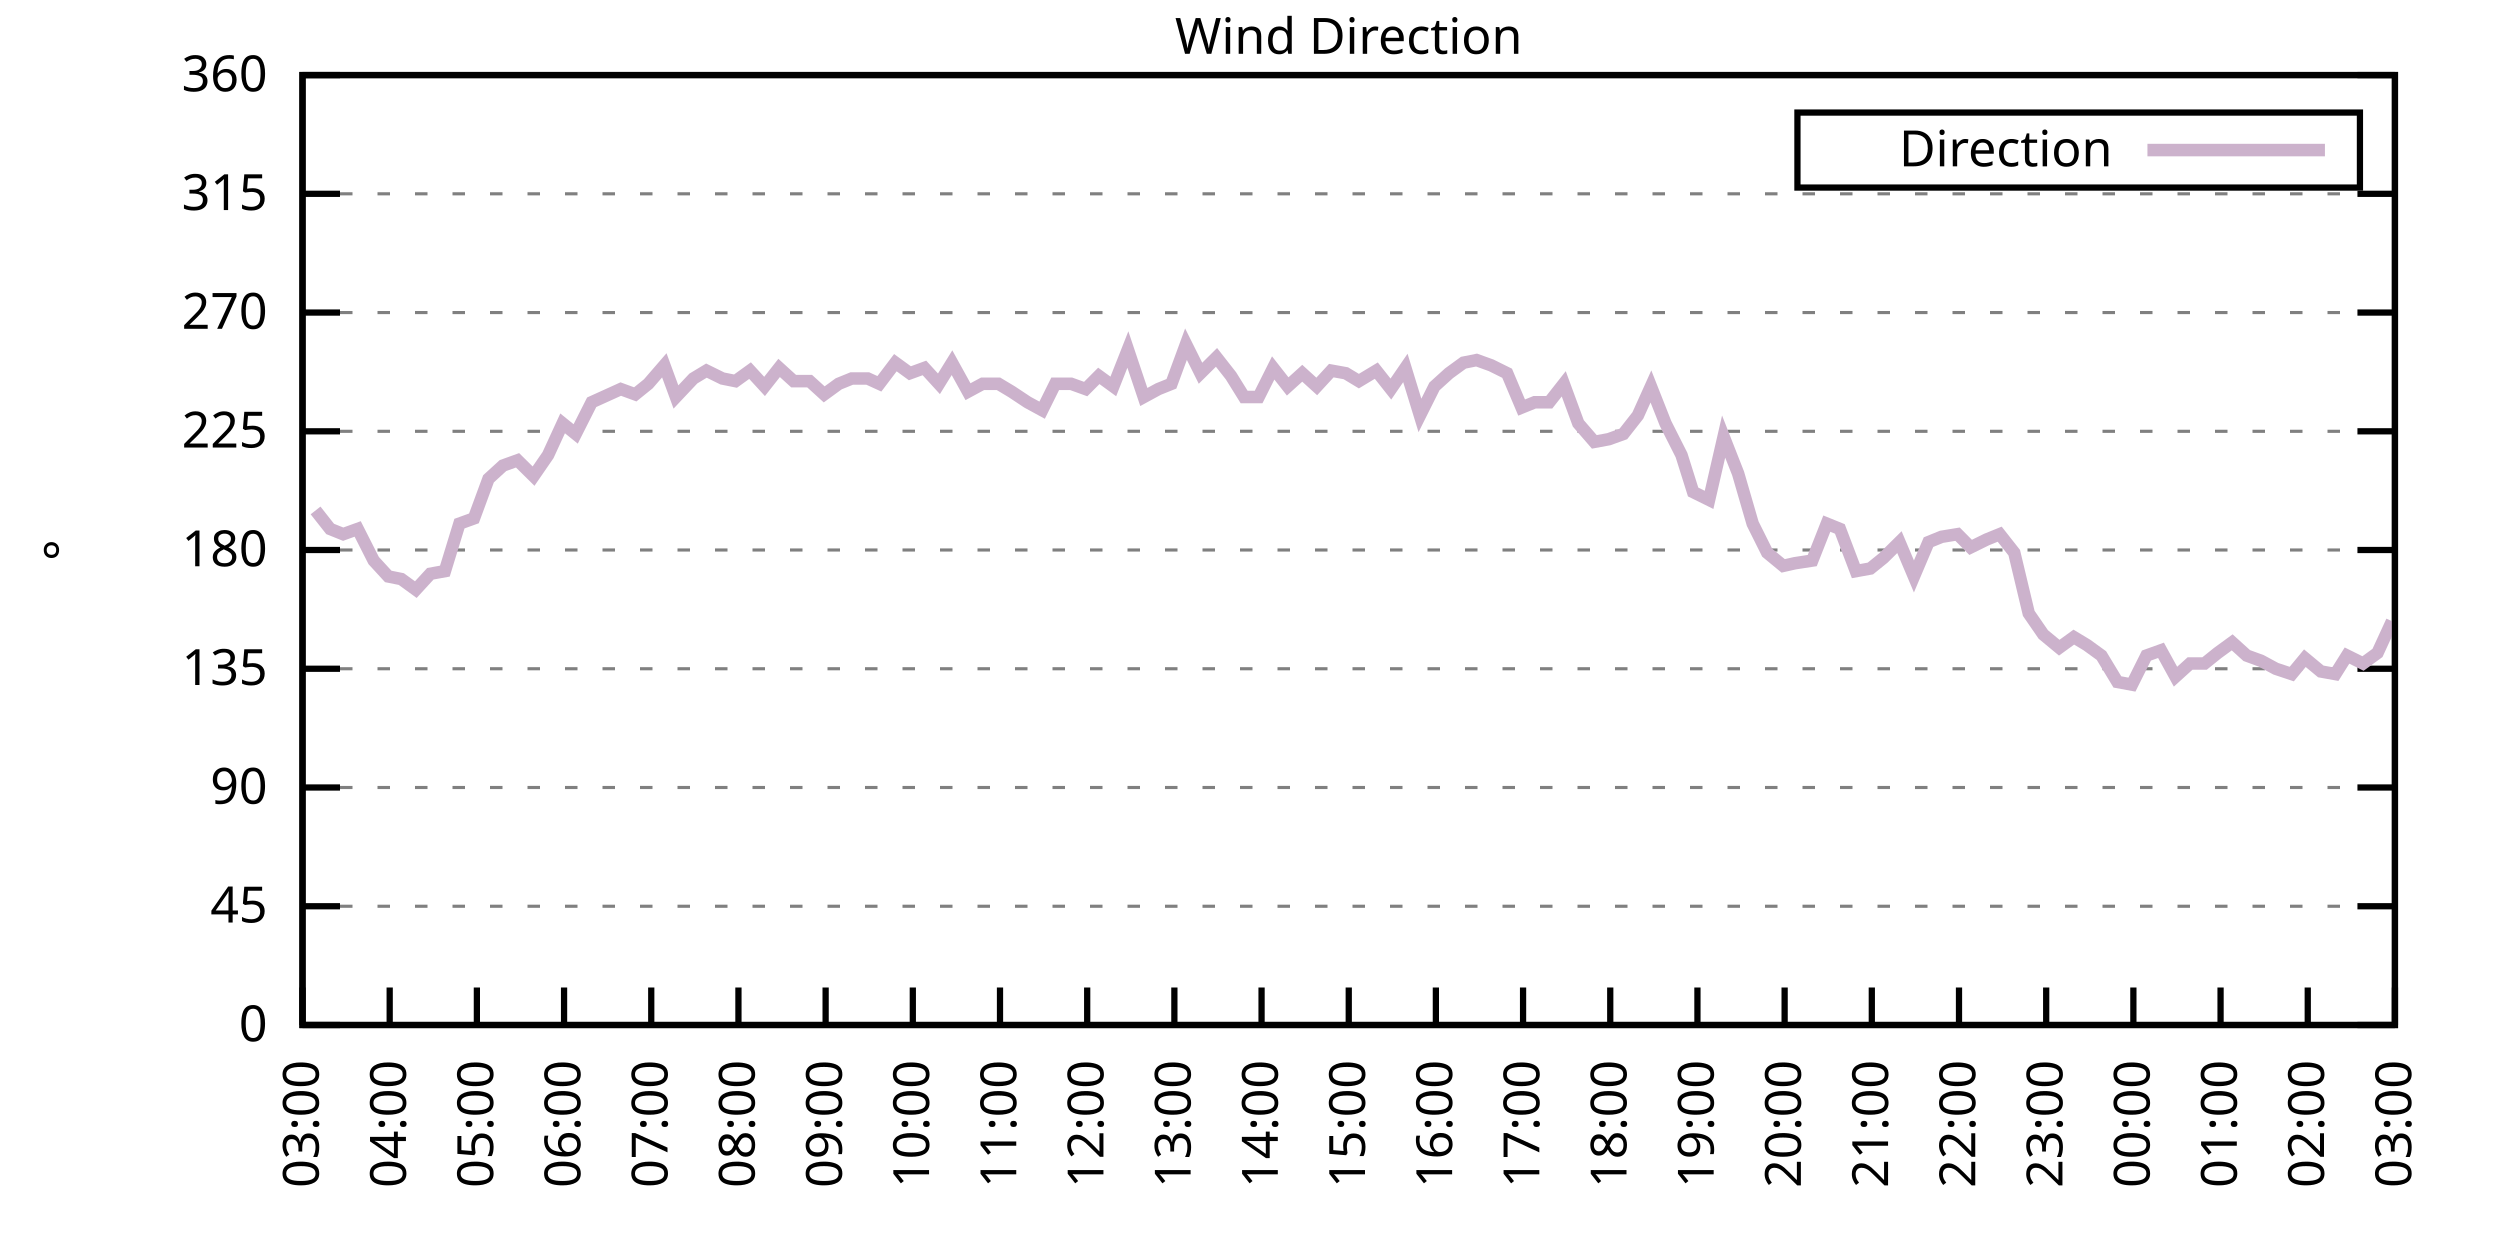
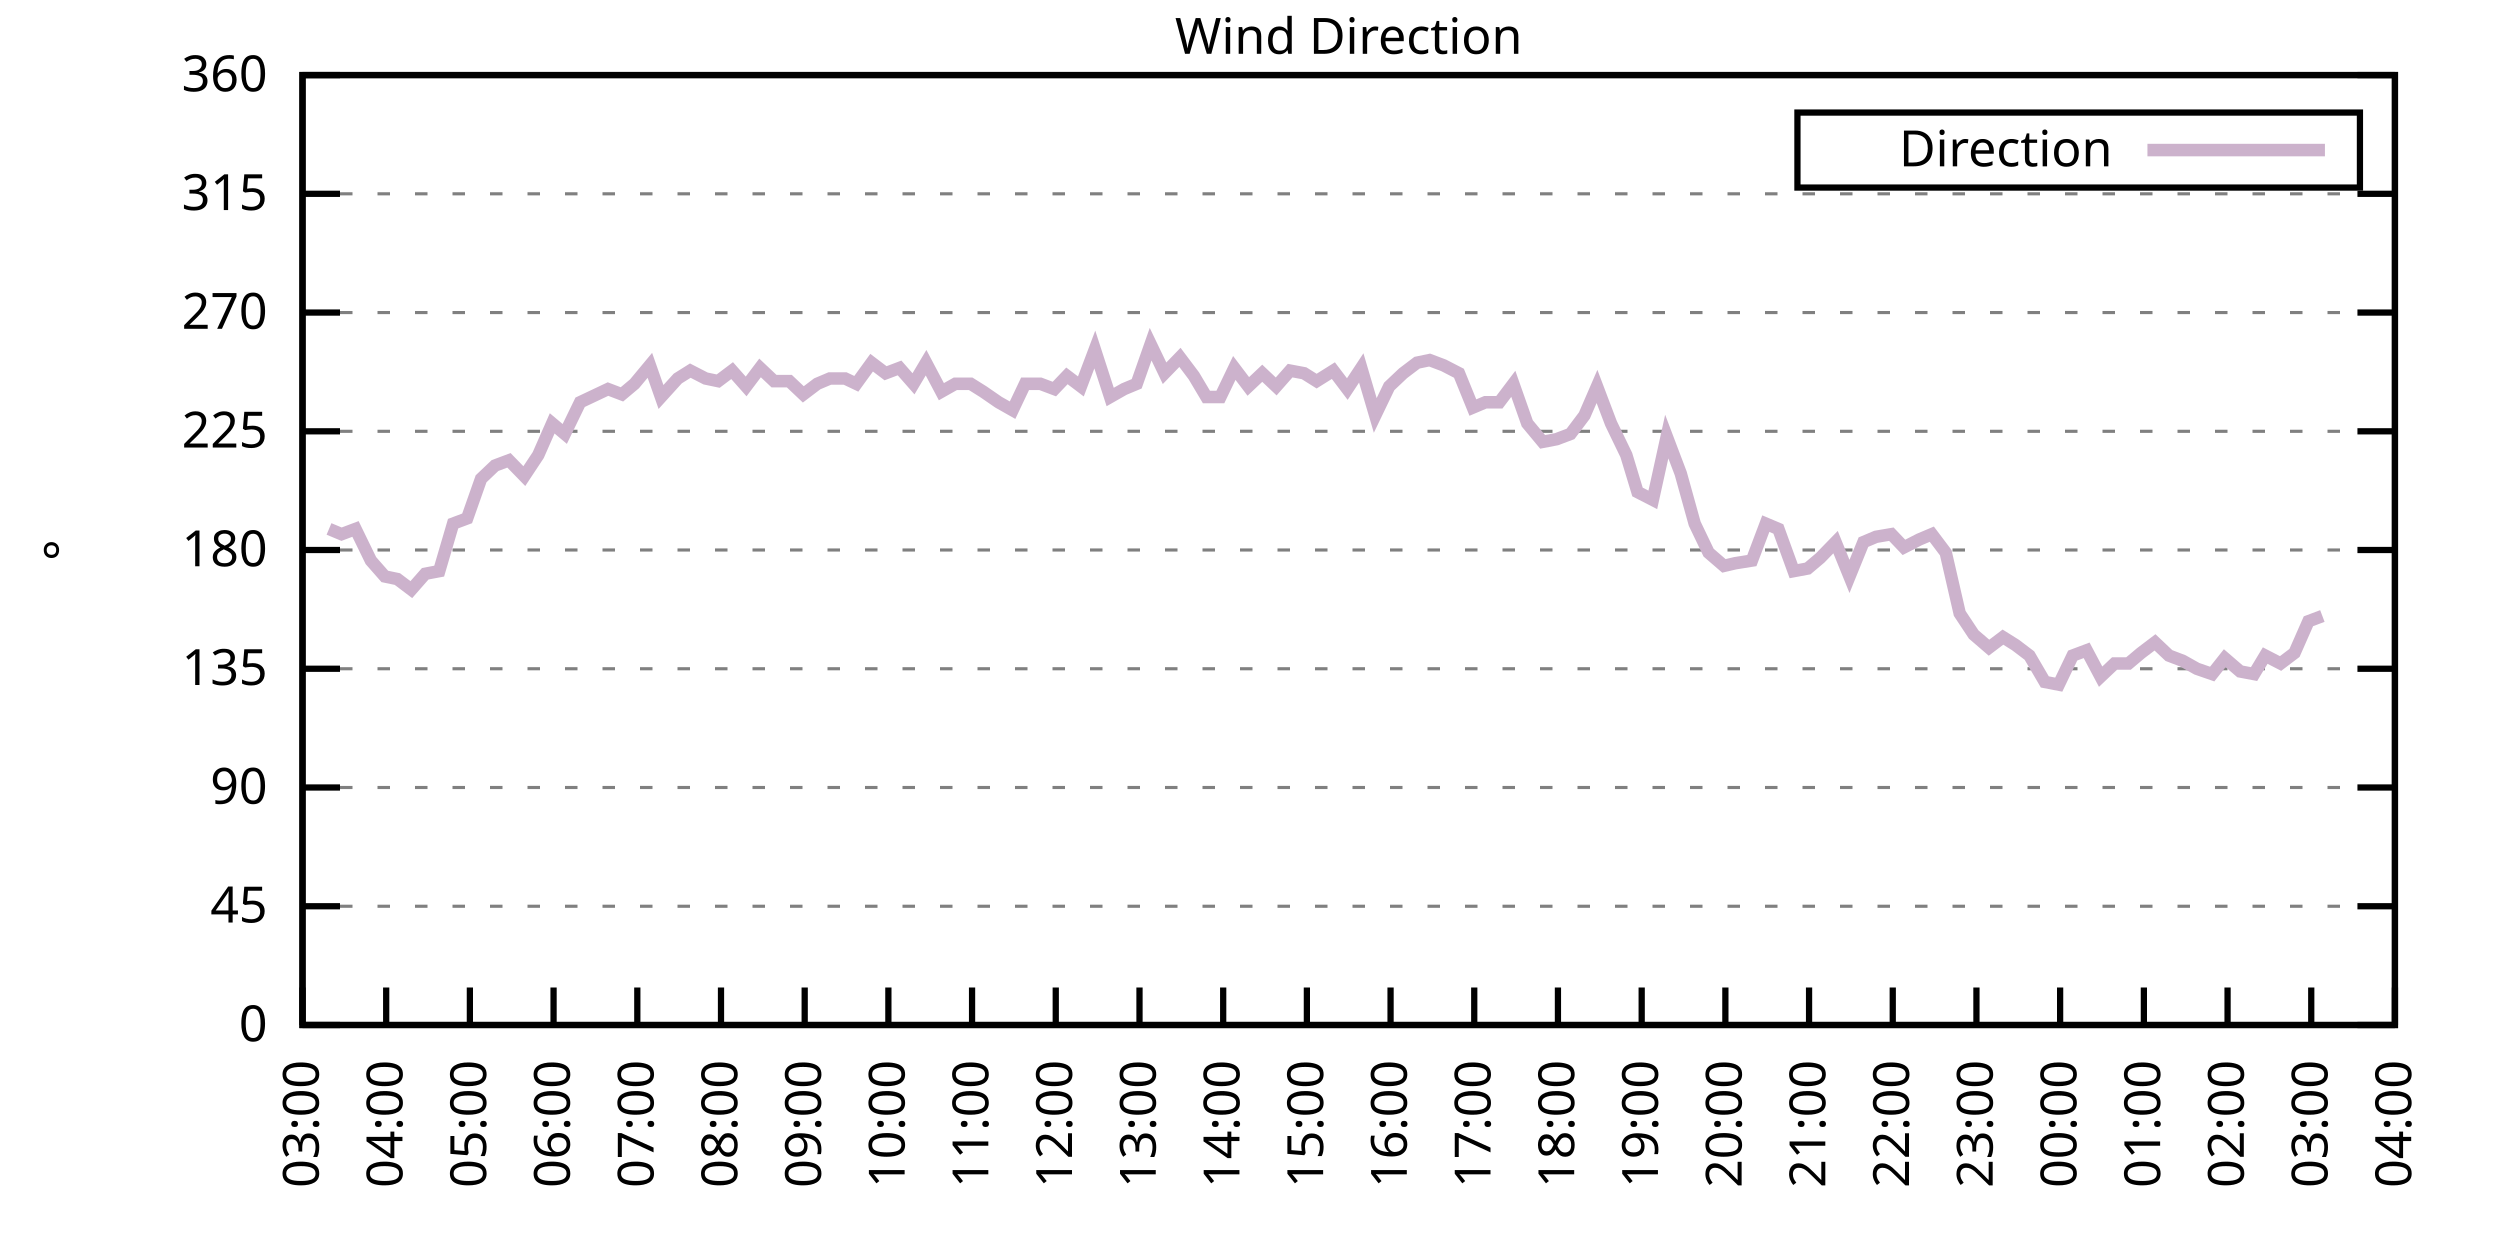
<svg xmlns="http://www.w3.org/2000/svg" xmlns:xlink="http://www.w3.org/1999/xlink" width="400" height="200" viewBox="0 0 400 200">
  <g id="gnuplot_canvas">
    <rect x="0" y="0" width="400" height="200" fill="none" />
    <defs>
      <circle id="gpDot" r="0.5" stroke-width="0.5" stroke="currentColor" />
      <path id="gpPt0" stroke-width="0.333" stroke="currentColor" d="M-1,0 h2 M0,-1 v2" />
      <path id="gpPt1" stroke-width="0.333" stroke="currentColor" d="M-1,-1 L1,1 M1,-1 L-1,1" />
      <path id="gpPt2" stroke-width="0.333" stroke="currentColor" d="M-1,0 L1,0 M0,-1 L0,1 M-1,-1 L1,1 M-1,1 L1,-1" />
      <rect id="gpPt3" stroke-width="0.333" stroke="currentColor" x="-1" y="-1" width="2" height="2" />
      <rect id="gpPt4" stroke-width="0.333" stroke="currentColor" fill="currentColor" x="-1" y="-1" width="2" height="2" />
      <circle id="gpPt5" stroke-width="0.333" stroke="currentColor" cx="0" cy="0" r="1" />
      <use xlink:href="#gpPt5" id="gpPt6" fill="currentColor" stroke="none" />
      <path id="gpPt7" stroke-width="0.333" stroke="currentColor" d="M0,-1.33 L-1.33,0.67 L1.33,0.67 z" />
      <use xlink:href="#gpPt7" id="gpPt8" fill="currentColor" stroke="none" />
      <use xlink:href="#gpPt7" id="gpPt9" stroke="currentColor" transform="rotate(180)" />
      <use xlink:href="#gpPt9" id="gpPt10" fill="currentColor" stroke="none" />
      <use xlink:href="#gpPt3" id="gpPt11" stroke="currentColor" transform="rotate(45)" />
      <use xlink:href="#gpPt11" id="gpPt12" fill="currentColor" stroke="none" />
      <path id="gpPt13" stroke-width="0.333" stroke="currentColor" d="M0,1.330 L1.265,0.411 L0.782,-1.067 L-0.782,-1.076 L-1.265,0.411 z" />
      <use xlink:href="#gpPt13" id="gpPt14" fill="currentColor" stroke="none" />
      <filter id="textbox" filterUnits="objectBoundingBox" x="0" y="0" height="1" width="1">
        <feFlood flood-color="white" flood-opacity="1" result="bgnd" />
        <feComposite in="SourceGraphic" in2="bgnd" operator="atop" />
      </filter>
      <filter id="greybox" filterUnits="objectBoundingBox" x="0" y="0" height="1" width="1">
        <feFlood flood-color="lightgrey" flood-opacity="1" result="grey" />
        <feComposite in="SourceGraphic" in2="grey" operator="atop" />
      </filter>
    </defs>
    <g fill="none" color="white" stroke="currentColor" stroke-width="1.00" stroke-linecap="butt" stroke-linejoin="miter">
</g>
    <g fill="none" color="black" stroke="currentColor" stroke-width="1.00" stroke-linecap="butt" stroke-linejoin="miter">
      <g stroke="none" shape-rendering="crispEdges">
        <polygon fill="rgb(255, 255, 255)" points="48.40,164.00 383.18,164.00 383.18,12.02 48.40,12.02 " />
      </g>
    </g>
    <g fill="none" color="black" stroke="currentColor" stroke-width="1.00" stroke-linecap="butt" stroke-linejoin="miter">
</g>
    <g fill="none" color="black" stroke="black" stroke-width="0.50" stroke-linecap="butt" stroke-linejoin="miter">
</g>
    <g fill="none" color="gray" stroke="currentColor" stroke-width="0.50" stroke-linecap="butt" stroke-linejoin="miter">
      <path stroke="gray" stroke-dasharray="2,4" class="gridline" d="M48.40,164.00 L383.19,164.00  " />
    </g>
    <g fill="none" color="gray" stroke="gray" stroke-width="1.00" stroke-linecap="butt" stroke-linejoin="miter">
</g>
    <g fill="none" color="black" stroke="currentColor" stroke-width="1.00" stroke-linecap="butt" stroke-linejoin="miter">
      <path stroke="black" d="M48.40,164.00 L54.40,164.00 M383.19,164.00 L377.19,164.00  " />
      <g transform="translate(42.80,166.60)" stroke="none" fill="black" font-family="Sans" font-size="8.00" text-anchor="end">
        <text>
          <tspan font-family="Sans"> 0</tspan>
        </text>
      </g>
    </g>
    <g fill="none" color="black" stroke="currentColor" stroke-width="1.00" stroke-linecap="butt" stroke-linejoin="miter">
</g>
    <g fill="none" color="black" stroke="black" stroke-width="0.50" stroke-linecap="butt" stroke-linejoin="miter">
</g>
    <g fill="none" color="gray" stroke="currentColor" stroke-width="0.50" stroke-linecap="butt" stroke-linejoin="miter">
      <path stroke="gray" stroke-dasharray="2,4" class="gridline" d="M48.40,145.00 L383.19,145.00  " />
    </g>
    <g fill="none" color="gray" stroke="gray" stroke-width="1.00" stroke-linecap="butt" stroke-linejoin="miter">
</g>
    <g fill="none" color="black" stroke="currentColor" stroke-width="1.00" stroke-linecap="butt" stroke-linejoin="miter">
      <path stroke="black" d="M48.40,145.00 L54.40,145.00 M383.19,145.00 L377.19,145.00  " />
      <g transform="translate(42.80,147.60)" stroke="none" fill="black" font-family="Sans" font-size="8.00" text-anchor="end">
        <text>
          <tspan font-family="Sans"> 45</tspan>
        </text>
      </g>
    </g>
    <g fill="none" color="black" stroke="currentColor" stroke-width="1.00" stroke-linecap="butt" stroke-linejoin="miter">
</g>
    <g fill="none" color="black" stroke="black" stroke-width="0.50" stroke-linecap="butt" stroke-linejoin="miter">
</g>
    <g fill="none" color="gray" stroke="currentColor" stroke-width="0.50" stroke-linecap="butt" stroke-linejoin="miter">
      <path stroke="gray" stroke-dasharray="2,4" class="gridline" d="M48.40,126.00 L383.19,126.00  " />
    </g>
    <g fill="none" color="gray" stroke="gray" stroke-width="1.00" stroke-linecap="butt" stroke-linejoin="miter">
</g>
    <g fill="none" color="black" stroke="currentColor" stroke-width="1.00" stroke-linecap="butt" stroke-linejoin="miter">
      <path stroke="black" d="M48.40,126.00 L54.40,126.00 M383.19,126.00 L377.19,126.00  " />
      <g transform="translate(42.80,128.60)" stroke="none" fill="black" font-family="Sans" font-size="8.00" text-anchor="end">
        <text>
          <tspan font-family="Sans"> 90</tspan>
        </text>
      </g>
    </g>
    <g fill="none" color="black" stroke="currentColor" stroke-width="1.00" stroke-linecap="butt" stroke-linejoin="miter">
</g>
    <g fill="none" color="black" stroke="black" stroke-width="0.50" stroke-linecap="butt" stroke-linejoin="miter">
</g>
    <g fill="none" color="gray" stroke="currentColor" stroke-width="0.50" stroke-linecap="butt" stroke-linejoin="miter">
      <path stroke="gray" stroke-dasharray="2,4" class="gridline" d="M48.40,107.00 L383.19,107.00  " />
    </g>
    <g fill="none" color="gray" stroke="gray" stroke-width="1.00" stroke-linecap="butt" stroke-linejoin="miter">
</g>
    <g fill="none" color="black" stroke="currentColor" stroke-width="1.00" stroke-linecap="butt" stroke-linejoin="miter">
      <path stroke="black" d="M48.40,107.00 L54.40,107.00 M383.19,107.00 L377.19,107.00  " />
      <g transform="translate(42.80,109.60)" stroke="none" fill="black" font-family="Sans" font-size="8.00" text-anchor="end">
        <text>
          <tspan font-family="Sans"> 135</tspan>
        </text>
      </g>
    </g>
    <g fill="none" color="black" stroke="currentColor" stroke-width="1.00" stroke-linecap="butt" stroke-linejoin="miter">
</g>
    <g fill="none" color="black" stroke="black" stroke-width="0.50" stroke-linecap="butt" stroke-linejoin="miter">
</g>
    <g fill="none" color="gray" stroke="currentColor" stroke-width="0.50" stroke-linecap="butt" stroke-linejoin="miter">
      <path stroke="gray" stroke-dasharray="2,4" class="gridline" d="M48.40,88.00 L383.19,88.00  " />
    </g>
    <g fill="none" color="gray" stroke="gray" stroke-width="1.00" stroke-linecap="butt" stroke-linejoin="miter">
</g>
    <g fill="none" color="black" stroke="currentColor" stroke-width="1.00" stroke-linecap="butt" stroke-linejoin="miter">
      <path stroke="black" d="M48.40,88.00 L54.40,88.00 M383.19,88.00 L377.19,88.00  " />
      <g transform="translate(42.80,90.60)" stroke="none" fill="black" font-family="Sans" font-size="8.00" text-anchor="end">
        <text>
          <tspan font-family="Sans"> 180</tspan>
        </text>
      </g>
    </g>
    <g fill="none" color="black" stroke="currentColor" stroke-width="1.00" stroke-linecap="butt" stroke-linejoin="miter">
</g>
    <g fill="none" color="black" stroke="black" stroke-width="0.50" stroke-linecap="butt" stroke-linejoin="miter">
</g>
    <g fill="none" color="gray" stroke="currentColor" stroke-width="0.50" stroke-linecap="butt" stroke-linejoin="miter">
      <path stroke="gray" stroke-dasharray="2,4" class="gridline" d="M48.40,69.01 L383.19,69.01  " />
    </g>
    <g fill="none" color="gray" stroke="gray" stroke-width="1.00" stroke-linecap="butt" stroke-linejoin="miter">
</g>
    <g fill="none" color="black" stroke="currentColor" stroke-width="1.00" stroke-linecap="butt" stroke-linejoin="miter">
      <path stroke="black" d="M48.40,69.01 L54.40,69.01 M383.19,69.01 L377.19,69.01  " />
      <g transform="translate(42.80,71.61)" stroke="none" fill="black" font-family="Sans" font-size="8.00" text-anchor="end">
        <text>
          <tspan font-family="Sans"> 225</tspan>
        </text>
      </g>
    </g>
    <g fill="none" color="black" stroke="currentColor" stroke-width="1.00" stroke-linecap="butt" stroke-linejoin="miter">
</g>
    <g fill="none" color="black" stroke="black" stroke-width="0.50" stroke-linecap="butt" stroke-linejoin="miter">
</g>
    <g fill="none" color="gray" stroke="currentColor" stroke-width="0.50" stroke-linecap="butt" stroke-linejoin="miter">
      <path stroke="gray" stroke-dasharray="2,4" class="gridline" d="M48.40,50.01 L383.19,50.01  " />
    </g>
    <g fill="none" color="gray" stroke="gray" stroke-width="1.00" stroke-linecap="butt" stroke-linejoin="miter">
</g>
    <g fill="none" color="black" stroke="currentColor" stroke-width="1.00" stroke-linecap="butt" stroke-linejoin="miter">
      <path stroke="black" d="M48.40,50.01 L54.40,50.01 M383.19,50.01 L377.19,50.01  " />
      <g transform="translate(42.80,52.61)" stroke="none" fill="black" font-family="Sans" font-size="8.00" text-anchor="end">
        <text>
          <tspan font-family="Sans"> 270</tspan>
        </text>
      </g>
    </g>
    <g fill="none" color="black" stroke="currentColor" stroke-width="1.00" stroke-linecap="butt" stroke-linejoin="miter">
</g>
    <g fill="none" color="black" stroke="black" stroke-width="0.50" stroke-linecap="butt" stroke-linejoin="miter">
</g>
    <g fill="none" color="gray" stroke="currentColor" stroke-width="0.50" stroke-linecap="butt" stroke-linejoin="miter">
      <path stroke="gray" stroke-dasharray="2,4" class="gridline" d="M48.40,31.01 L383.19,31.01  " />
    </g>
    <g fill="none" color="gray" stroke="gray" stroke-width="1.00" stroke-linecap="butt" stroke-linejoin="miter">
</g>
    <g fill="none" color="black" stroke="currentColor" stroke-width="1.00" stroke-linecap="butt" stroke-linejoin="miter">
      <path stroke="black" d="M48.40,31.01 L54.40,31.01 M383.19,31.01 L377.19,31.01  " />
      <g transform="translate(42.80,33.61)" stroke="none" fill="black" font-family="Sans" font-size="8.00" text-anchor="end">
        <text>
          <tspan font-family="Sans"> 315</tspan>
        </text>
      </g>
    </g>
    <g fill="none" color="black" stroke="currentColor" stroke-width="1.00" stroke-linecap="butt" stroke-linejoin="miter">
</g>
    <g fill="none" color="black" stroke="black" stroke-width="0.50" stroke-linecap="butt" stroke-linejoin="miter">
</g>
    <g fill="none" color="gray" stroke="currentColor" stroke-width="0.50" stroke-linecap="butt" stroke-linejoin="miter">
      <path stroke="gray" stroke-dasharray="2,4" class="gridline" d="M48.40,12.01 L383.19,12.01  " />
    </g>
    <g fill="none" color="gray" stroke="gray" stroke-width="1.00" stroke-linecap="butt" stroke-linejoin="miter">
</g>
    <g fill="none" color="black" stroke="currentColor" stroke-width="1.00" stroke-linecap="butt" stroke-linejoin="miter">
      <path stroke="black" d="M48.40,12.01 L54.40,12.01 M383.19,12.01 L377.19,12.01  " />
      <g transform="translate(42.80,14.61)" stroke="none" fill="black" font-family="Sans" font-size="8.00" text-anchor="end">
        <text>
          <tspan font-family="Sans"> 360</tspan>
        </text>
      </g>
    </g>
    <g fill="none" color="black" stroke="currentColor" stroke-width="1.00" stroke-linecap="butt" stroke-linejoin="miter">
      <path stroke="black" d="M48.40,164.00 L48.40,158.00  " />
      <g transform="translate(51.00,169.60) rotate(270.00)" stroke="none" fill="black" font-family="Sans" font-size="8.00" text-anchor="end">
        <text>
          <tspan font-family="Sans">03:00</tspan>
        </text>
      </g>
    </g>
    <g fill="none" color="black" stroke="currentColor" stroke-width="1.00" stroke-linecap="butt" stroke-linejoin="miter">
-       <path stroke="black" d="M62.35,164.00 L62.35,158.00  " />
-       <g transform="translate(64.95,169.60) rotate(270.00)" stroke="none" fill="black" font-family="Sans" font-size="8.00" text-anchor="end">
+       <path stroke="black" d="M61.79,164.00 L61.79,158.00  " />
+       <g transform="translate(64.39,169.60) rotate(270.00)" stroke="none" fill="black" font-family="Sans" font-size="8.00" text-anchor="end">
        <text>
          <tspan font-family="Sans">04:00</tspan>
        </text>
      </g>
    </g>
    <g fill="none" color="black" stroke="currentColor" stroke-width="1.00" stroke-linecap="butt" stroke-linejoin="miter">
-       <path stroke="black" d="M76.30,164.00 L76.30,158.00  " />
-       <g transform="translate(78.90,169.60) rotate(270.00)" stroke="none" fill="black" font-family="Sans" font-size="8.00" text-anchor="end">
+       <path stroke="black" d="M75.18,164.00 L75.18,158.00  " />
+       <g transform="translate(77.78,169.60) rotate(270.00)" stroke="none" fill="black" font-family="Sans" font-size="8.00" text-anchor="end">
        <text>
          <tspan font-family="Sans">05:00</tspan>
        </text>
      </g>
    </g>
    <g fill="none" color="black" stroke="currentColor" stroke-width="1.00" stroke-linecap="butt" stroke-linejoin="miter">
-       <path stroke="black" d="M90.25,164.00 L90.25,158.00  " />
-       <g transform="translate(92.85,169.60) rotate(270.00)" stroke="none" fill="black" font-family="Sans" font-size="8.00" text-anchor="end">
+       <path stroke="black" d="M88.57,164.00 L88.57,158.00  " />
+       <g transform="translate(91.17,169.60) rotate(270.00)" stroke="none" fill="black" font-family="Sans" font-size="8.00" text-anchor="end">
        <text>
          <tspan font-family="Sans">06:00</tspan>
        </text>
      </g>
    </g>
    <g fill="none" color="black" stroke="currentColor" stroke-width="1.00" stroke-linecap="butt" stroke-linejoin="miter">
-       <path stroke="black" d="M104.20,164.00 L104.20,158.00  " />
-       <g transform="translate(106.80,169.60) rotate(270.00)" stroke="none" fill="black" font-family="Sans" font-size="8.00" text-anchor="end">
+       <path stroke="black" d="M101.97,164.00 L101.97,158.00  " />
+       <g transform="translate(104.57,169.60) rotate(270.00)" stroke="none" fill="black" font-family="Sans" font-size="8.00" text-anchor="end">
        <text>
          <tspan font-family="Sans">07:00</tspan>
        </text>
      </g>
    </g>
    <g fill="none" color="black" stroke="currentColor" stroke-width="1.00" stroke-linecap="butt" stroke-linejoin="miter">
-       <path stroke="black" d="M118.15,164.00 L118.15,158.00  " />
-       <g transform="translate(120.75,169.60) rotate(270.00)" stroke="none" fill="black" font-family="Sans" font-size="8.00" text-anchor="end">
+       <path stroke="black" d="M115.36,164.00 L115.36,158.00  " />
+       <g transform="translate(117.96,169.60) rotate(270.00)" stroke="none" fill="black" font-family="Sans" font-size="8.00" text-anchor="end">
        <text>
          <tspan font-family="Sans">08:00</tspan>
        </text>
      </g>
    </g>
    <g fill="none" color="black" stroke="currentColor" stroke-width="1.00" stroke-linecap="butt" stroke-linejoin="miter">
-       <path stroke="black" d="M132.10,164.00 L132.10,158.00  " />
-       <g transform="translate(134.70,169.60) rotate(270.00)" stroke="none" fill="black" font-family="Sans" font-size="8.00" text-anchor="end">
+       <path stroke="black" d="M128.75,164.00 L128.75,158.00  " />
+       <g transform="translate(131.35,169.60) rotate(270.00)" stroke="none" fill="black" font-family="Sans" font-size="8.00" text-anchor="end">
        <text>
          <tspan font-family="Sans">09:00</tspan>
        </text>
      </g>
    </g>
    <g fill="none" color="black" stroke="currentColor" stroke-width="1.00" stroke-linecap="butt" stroke-linejoin="miter">
-       <path stroke="black" d="M146.05,164.00 L146.05,158.00  " />
-       <g transform="translate(148.65,169.60) rotate(270.00)" stroke="none" fill="black" font-family="Sans" font-size="8.00" text-anchor="end">
+       <path stroke="black" d="M142.14,164.00 L142.14,158.00  " />
+       <g transform="translate(144.74,169.60) rotate(270.00)" stroke="none" fill="black" font-family="Sans" font-size="8.00" text-anchor="end">
        <text>
          <tspan font-family="Sans">10:00</tspan>
        </text>
      </g>
    </g>
    <g fill="none" color="black" stroke="currentColor" stroke-width="1.00" stroke-linecap="butt" stroke-linejoin="miter">
-       <path stroke="black" d="M160.00,164.00 L160.00,158.00  " />
-       <g transform="translate(162.60,169.60) rotate(270.00)" stroke="none" fill="black" font-family="Sans" font-size="8.00" text-anchor="end">
+       <path stroke="black" d="M155.53,164.00 L155.53,158.00  " />
+       <g transform="translate(158.13,169.60) rotate(270.00)" stroke="none" fill="black" font-family="Sans" font-size="8.00" text-anchor="end">
        <text>
          <tspan font-family="Sans">11:00</tspan>
        </text>
      </g>
    </g>
    <g fill="none" color="black" stroke="currentColor" stroke-width="1.00" stroke-linecap="butt" stroke-linejoin="miter">
-       <path stroke="black" d="M173.95,164.00 L173.95,158.00  " />
-       <g transform="translate(176.55,169.60) rotate(270.00)" stroke="none" fill="black" font-family="Sans" font-size="8.00" text-anchor="end">
+       <path stroke="black" d="M168.92,164.00 L168.92,158.00  " />
+       <g transform="translate(171.52,169.60) rotate(270.00)" stroke="none" fill="black" font-family="Sans" font-size="8.00" text-anchor="end">
        <text>
          <tspan font-family="Sans">12:00</tspan>
        </text>
      </g>
    </g>
    <g fill="none" color="black" stroke="currentColor" stroke-width="1.00" stroke-linecap="butt" stroke-linejoin="miter">
-       <path stroke="black" d="M187.90,164.00 L187.90,158.00  " />
-       <g transform="translate(190.50,169.60) rotate(270.00)" stroke="none" fill="black" font-family="Sans" font-size="8.00" text-anchor="end">
+       <path stroke="black" d="M182.32,164.00 L182.32,158.00  " />
+       <g transform="translate(184.92,169.60) rotate(270.00)" stroke="none" fill="black" font-family="Sans" font-size="8.00" text-anchor="end">
        <text>
          <tspan font-family="Sans">13:00</tspan>
        </text>
      </g>
    </g>
    <g fill="none" color="black" stroke="currentColor" stroke-width="1.00" stroke-linecap="butt" stroke-linejoin="miter">
-       <path stroke="black" d="M201.85,164.00 L201.85,158.00  " />
-       <g transform="translate(204.45,169.60) rotate(270.00)" stroke="none" fill="black" font-family="Sans" font-size="8.00" text-anchor="end">
+       <path stroke="black" d="M195.71,164.00 L195.71,158.00  " />
+       <g transform="translate(198.31,169.60) rotate(270.00)" stroke="none" fill="black" font-family="Sans" font-size="8.00" text-anchor="end">
        <text>
          <tspan font-family="Sans">14:00</tspan>
        </text>
      </g>
    </g>
    <g fill="none" color="black" stroke="currentColor" stroke-width="1.00" stroke-linecap="butt" stroke-linejoin="miter">
-       <path stroke="black" d="M215.80,164.00 L215.80,158.00  " />
-       <g transform="translate(218.40,169.60) rotate(270.00)" stroke="none" fill="black" font-family="Sans" font-size="8.00" text-anchor="end">
+       <path stroke="black" d="M209.10,164.00 L209.10,158.00  " />
+       <g transform="translate(211.70,169.60) rotate(270.00)" stroke="none" fill="black" font-family="Sans" font-size="8.00" text-anchor="end">
        <text>
          <tspan font-family="Sans">15:00</tspan>
        </text>
      </g>
    </g>
    <g fill="none" color="black" stroke="currentColor" stroke-width="1.00" stroke-linecap="butt" stroke-linejoin="miter">
-       <path stroke="black" d="M229.74,164.00 L229.74,158.00  " />
-       <g transform="translate(232.34,169.60) rotate(270.00)" stroke="none" fill="black" font-family="Sans" font-size="8.00" text-anchor="end">
+       <path stroke="black" d="M222.49,164.00 L222.49,158.00  " />
+       <g transform="translate(225.09,169.60) rotate(270.00)" stroke="none" fill="black" font-family="Sans" font-size="8.00" text-anchor="end">
        <text>
          <tspan font-family="Sans">16:00</tspan>
        </text>
      </g>
    </g>
    <g fill="none" color="black" stroke="currentColor" stroke-width="1.00" stroke-linecap="butt" stroke-linejoin="miter">
-       <path stroke="black" d="M243.69,164.00 L243.69,158.00  " />
-       <g transform="translate(246.29,169.60) rotate(270.00)" stroke="none" fill="black" font-family="Sans" font-size="8.00" text-anchor="end">
+       <path stroke="black" d="M235.88,164.00 L235.88,158.00  " />
+       <g transform="translate(238.48,169.60) rotate(270.00)" stroke="none" fill="black" font-family="Sans" font-size="8.00" text-anchor="end">
        <text>
          <tspan font-family="Sans">17:00</tspan>
        </text>
      </g>
    </g>
    <g fill="none" color="black" stroke="currentColor" stroke-width="1.00" stroke-linecap="butt" stroke-linejoin="miter">
-       <path stroke="black" d="M257.64,164.00 L257.64,158.00  " />
-       <g transform="translate(260.24,169.60) rotate(270.00)" stroke="none" fill="black" font-family="Sans" font-size="8.00" text-anchor="end">
+       <path stroke="black" d="M249.27,164.00 L249.27,158.00  " />
+       <g transform="translate(251.87,169.60) rotate(270.00)" stroke="none" fill="black" font-family="Sans" font-size="8.00" text-anchor="end">
        <text>
          <tspan font-family="Sans">18:00</tspan>
        </text>
      </g>
    </g>
    <g fill="none" color="black" stroke="currentColor" stroke-width="1.00" stroke-linecap="butt" stroke-linejoin="miter">
-       <path stroke="black" d="M271.59,164.00 L271.59,158.00  " />
-       <g transform="translate(274.19,169.60) rotate(270.00)" stroke="none" fill="black" font-family="Sans" font-size="8.00" text-anchor="end">
+       <path stroke="black" d="M262.67,164.00 L262.67,158.00  " />
+       <g transform="translate(265.27,169.60) rotate(270.00)" stroke="none" fill="black" font-family="Sans" font-size="8.00" text-anchor="end">
        <text>
          <tspan font-family="Sans">19:00</tspan>
        </text>
      </g>
    </g>
    <g fill="none" color="black" stroke="currentColor" stroke-width="1.00" stroke-linecap="butt" stroke-linejoin="miter">
-       <path stroke="black" d="M285.54,164.00 L285.54,158.00  " />
-       <g transform="translate(288.14,169.60) rotate(270.00)" stroke="none" fill="black" font-family="Sans" font-size="8.00" text-anchor="end">
+       <path stroke="black" d="M276.06,164.00 L276.06,158.00  " />
+       <g transform="translate(278.66,169.60) rotate(270.00)" stroke="none" fill="black" font-family="Sans" font-size="8.00" text-anchor="end">
        <text>
          <tspan font-family="Sans">20:00</tspan>
        </text>
      </g>
    </g>
    <g fill="none" color="black" stroke="currentColor" stroke-width="1.00" stroke-linecap="butt" stroke-linejoin="miter">
-       <path stroke="black" d="M299.49,164.00 L299.49,158.00  " />
-       <g transform="translate(302.09,169.60) rotate(270.00)" stroke="none" fill="black" font-family="Sans" font-size="8.00" text-anchor="end">
+       <path stroke="black" d="M289.45,164.00 L289.45,158.00  " />
+       <g transform="translate(292.05,169.60) rotate(270.00)" stroke="none" fill="black" font-family="Sans" font-size="8.00" text-anchor="end">
        <text>
          <tspan font-family="Sans">21:00</tspan>
        </text>
      </g>
    </g>
    <g fill="none" color="black" stroke="currentColor" stroke-width="1.00" stroke-linecap="butt" stroke-linejoin="miter">
-       <path stroke="black" d="M313.44,164.00 L313.44,158.00  " />
-       <g transform="translate(316.04,169.60) rotate(270.00)" stroke="none" fill="black" font-family="Sans" font-size="8.00" text-anchor="end">
+       <path stroke="black" d="M302.84,164.00 L302.84,158.00  " />
+       <g transform="translate(305.44,169.60) rotate(270.00)" stroke="none" fill="black" font-family="Sans" font-size="8.00" text-anchor="end">
        <text>
          <tspan font-family="Sans">22:00</tspan>
        </text>
      </g>
    </g>
    <g fill="none" color="black" stroke="currentColor" stroke-width="1.00" stroke-linecap="butt" stroke-linejoin="miter">
-       <path stroke="black" d="M327.39,164.00 L327.39,158.00  " />
-       <g transform="translate(329.99,169.60) rotate(270.00)" stroke="none" fill="black" font-family="Sans" font-size="8.00" text-anchor="end">
+       <path stroke="black" d="M316.23,164.00 L316.23,158.00  " />
+       <g transform="translate(318.83,169.60) rotate(270.00)" stroke="none" fill="black" font-family="Sans" font-size="8.00" text-anchor="end">
        <text>
          <tspan font-family="Sans">23:00</tspan>
        </text>
      </g>
    </g>
    <g fill="none" color="black" stroke="currentColor" stroke-width="1.00" stroke-linecap="butt" stroke-linejoin="miter">
-       <path stroke="black" d="M341.34,164.00 L341.34,158.00  " />
-       <g transform="translate(343.94,169.60) rotate(270.00)" stroke="none" fill="black" font-family="Sans" font-size="8.00" text-anchor="end">
+       <path stroke="black" d="M329.62,164.00 L329.62,158.00  " />
+       <g transform="translate(332.22,169.60) rotate(270.00)" stroke="none" fill="black" font-family="Sans" font-size="8.00" text-anchor="end">
        <text>
          <tspan font-family="Sans">00:00</tspan>
        </text>
      </g>
    </g>
    <g fill="none" color="black" stroke="currentColor" stroke-width="1.00" stroke-linecap="butt" stroke-linejoin="miter">
-       <path stroke="black" d="M355.29,164.00 L355.29,158.00  " />
-       <g transform="translate(357.89,169.60) rotate(270.00)" stroke="none" fill="black" font-family="Sans" font-size="8.00" text-anchor="end">
+       <path stroke="black" d="M343.02,164.00 L343.02,158.00  " />
+       <g transform="translate(345.62,169.60) rotate(270.00)" stroke="none" fill="black" font-family="Sans" font-size="8.00" text-anchor="end">
        <text>
          <tspan font-family="Sans">01:00</tspan>
        </text>
      </g>
    </g>
    <g fill="none" color="black" stroke="currentColor" stroke-width="1.00" stroke-linecap="butt" stroke-linejoin="miter">
-       <path stroke="black" d="M369.24,164.00 L369.24,158.00  " />
-       <g transform="translate(371.84,169.60) rotate(270.00)" stroke="none" fill="black" font-family="Sans" font-size="8.00" text-anchor="end">
+       <path stroke="black" d="M356.41,164.00 L356.41,158.00  " />
+       <g transform="translate(359.01,169.60) rotate(270.00)" stroke="none" fill="black" font-family="Sans" font-size="8.00" text-anchor="end">
        <text>
          <tspan font-family="Sans">02:00</tspan>
+         </text>
+       </g>
+     </g>
+     <g fill="none" color="black" stroke="currentColor" stroke-width="1.00" stroke-linecap="butt" stroke-linejoin="miter">
+       <path stroke="black" d="M369.80,164.00 L369.80,158.00  " />
+       <g transform="translate(372.40,169.60) rotate(270.00)" stroke="none" fill="black" font-family="Sans" font-size="8.00" text-anchor="end">
+         <text>
+           <tspan font-family="Sans">03:00</tspan>
        </text>
      </g>
    </g>
    <g fill="none" color="black" stroke="currentColor" stroke-width="1.00" stroke-linecap="butt" stroke-linejoin="miter">
      <path stroke="black" d="M383.19,164.00 L383.19,158.00  " />
      <g transform="translate(385.79,169.60) rotate(270.00)" stroke="none" fill="black" font-family="Sans" font-size="8.00" text-anchor="end">
        <text>
-           <tspan font-family="Sans">03:00</tspan>
+           <tspan font-family="Sans">04:00</tspan>
        </text>
      </g>
    </g>
    <g fill="none" color="black" stroke="currentColor" stroke-width="1.00" stroke-linecap="butt" stroke-linejoin="miter">
</g>
    <g fill="none" color="black" stroke="currentColor" stroke-width="1.00" stroke-linecap="butt" stroke-linejoin="miter">
      <path stroke="black" d="M48.40,12.01 L48.40,164.00 L383.19,164.00 L383.19,12.01 L48.40,12.01 Z  " />
    </g>
    <g fill="none" color="black" stroke="currentColor" stroke-width="1.00" stroke-linecap="butt" stroke-linejoin="miter">
</g>
    <g fill="none" color="black" stroke="currentColor" stroke-width="1.00" stroke-linecap="butt" stroke-linejoin="miter">
      <path stroke="black" d="M287.59,30.01 L287.59,18.01 L377.59,18.01 L377.59,30.01 L287.59,30.01 Z  " />
    </g>
    <g id="Wind_direction_plot_1">
      <g fill="none" color="white" stroke="black" stroke-width="2.00" stroke-linecap="butt" stroke-linejoin="miter">
</g>
      <g fill="none" color="black" stroke="currentColor" stroke-width="2.00" stroke-linecap="butt" stroke-linejoin="miter">
        <g transform="translate(337.99,26.61)" stroke="none" fill="black" font-family="Sans" font-size="8.00" text-anchor="end">
          <text>
            <tspan font-family="Sans">Direction</tspan>
          </text>
        </g>
      </g>
      <g fill="none" color="black" stroke="currentColor" stroke-width="2.00" stroke-linecap="butt" stroke-linejoin="miter">
-         <path stroke="rgb(204, 178, 204)" d="M343.59,24.01 L371.99,24.01 M50.49,81.67 L52.82,84.63 L54.91,85.47 L57.23,84.63 L59.79,89.69 L62.12,92.23   L64.21,92.65 L66.53,94.34 L68.86,91.80 L71.18,91.38 L73.51,83.78 L75.83,82.94 L78.16,76.61 L80.48,74.49   L82.81,73.65 L85.37,76.18 L87.69,72.81 L90.02,67.74 L92.11,69.43 L94.67,64.36 L99.32,62.25 L101.64,63.10   L103.73,61.41 L106.29,58.45 L108.15,63.52 L110.94,60.56 L113.03,59.30 L115.59,60.56 L117.68,60.98 L120.01,59.30   L122.33,61.83 L124.66,58.87 L126.98,60.98 L129.54,60.98 L131.87,63.10 L134.19,61.41 L136.28,60.56 L138.84,60.56   L140.70,61.41 L143.26,58.03 L145.58,59.72 L147.91,58.87 L150.23,61.41 L152.32,58.03 L154.88,62.67 L157.21,61.41   L159.76,61.41 L161.86,62.67 L164.41,64.36 L166.74,65.63 L168.83,61.41 L171.39,61.41 L173.71,62.25 L175.81,60.14   L178.13,61.83 L180.46,55.92 L183.01,63.52 L185.34,62.25 L187.43,61.41 L189.76,55.07 L192.08,59.72 L194.64,57.18   L196.96,60.14 L199.06,63.52 L201.38,63.52 L203.71,58.87 L206.03,61.83 L208.36,59.72 L210.68,61.83 L213.01,59.30   L215.33,59.72 L217.42,60.98 L220.21,59.30 L222.54,62.25 L224.86,58.87 L227.19,66.47 L229.51,61.83 L231.84,59.72   L234.16,58.03 L236.25,57.61 L238.58,58.45 L241.14,59.72 L243.46,65.21 L245.55,64.36 L247.88,64.36 L250.20,61.41   L252.53,67.74 L255.09,70.70 L257.41,70.27 L259.74,69.43 L262.06,66.47 L264.15,61.83 L266.48,67.74 L269.04,72.81   L270.90,78.72 L273.45,79.98 L275.78,69.85 L278.10,75.76 L280.43,83.78 L282.75,88.43 L285.31,90.54 L287.17,90.12   L289.96,89.69 L292.29,83.78 L294.38,84.63 L296.94,91.38 L299.26,90.96 L301.35,89.27 L303.91,86.74 L306.23,92.23   L308.56,86.74 L310.65,85.89 L313.21,85.47 L315.30,87.58 L317.86,86.32 L319.95,85.47 L322.28,88.43 L324.60,98.14   L326.93,101.52 L329.48,103.63 L331.81,101.94 L333.90,103.20 L336.23,104.89 L338.78,109.11 L341.11,109.54 L343.43,104.89   L345.76,104.05 L348.08,108.27 L350.41,106.16 L352.73,106.16 L354.83,104.47 L357.15,102.78 L359.48,104.89 L361.80,105.74   L364.13,107.00 L366.68,107.85 L368.78,105.31 L371.33,107.43 L373.66,107.85 L375.52,104.89 L378.08,106.16 L380.40,104.47   L382.73,99.40  " />
+         <path stroke="rgb(204, 178, 204)" d="M343.59,24.01 L371.99,24.01 M52.64,84.63 L54.65,85.47 L56.88,84.63 L59.34,89.69 L61.57,92.23 L63.58,92.65   L65.81,94.34 L68.04,91.80 L70.27,91.38 L72.50,83.78 L74.74,82.94 L76.97,76.61 L79.20,74.49 L81.43,73.65   L83.89,76.18 L86.12,72.81 L88.35,67.74 L90.36,69.43 L92.82,64.36 L97.28,62.25 L99.51,63.10 L101.52,61.41   L103.98,58.45 L105.76,63.52 L108.44,60.56 L110.45,59.30 L112.90,60.56 L114.91,60.98 L117.14,59.30 L119.38,61.83   L121.61,58.87 L123.84,60.98 L126.29,60.98 L128.53,63.10 L130.76,61.41 L132.77,60.56 L135.22,60.56 L137.01,61.41   L139.46,58.03 L141.69,59.72 L143.93,58.87 L146.16,61.41 L148.17,58.03 L150.62,62.67 L152.85,61.41 L155.31,61.41   L157.32,62.67 L159.77,64.36 L162.01,65.63 L164.01,61.41 L166.47,61.41 L168.70,62.25 L170.71,60.14 L172.94,61.83   L175.17,55.92 L177.63,63.52 L179.86,62.25 L181.87,61.41 L184.10,55.07 L186.33,59.72 L188.79,57.18 L191.02,60.14   L193.03,63.52 L195.26,63.52 L197.49,58.87 L199.73,61.83 L201.96,59.72 L204.19,61.83 L206.42,59.30 L208.65,59.72   L210.66,60.98 L213.34,59.30 L215.57,62.25 L217.80,58.87 L220.04,66.47 L222.27,61.83 L224.50,59.72 L226.73,58.03   L228.74,57.61 L230.97,58.45 L233.43,59.72 L235.66,65.21 L237.67,64.36 L239.90,64.36 L242.13,61.41 L244.36,67.74   L246.82,70.70 L249.05,70.27 L251.28,69.43 L253.51,66.47 L255.52,61.83 L257.76,67.74 L260.21,72.81 L262.00,78.72   L264.45,79.98 L266.68,69.85 L268.92,75.76 L271.15,83.78 L273.38,88.43 L275.83,90.54 L277.62,90.12 L280.30,89.69   L282.53,83.78 L284.54,84.63 L286.99,91.38 L289.23,90.96 L291.23,89.27 L293.69,86.74 L295.92,92.23 L298.15,86.74   L300.16,85.89 L302.62,85.47 L304.63,87.58 L307.08,86.32 L309.09,85.47 L311.32,88.43 L313.55,98.14 L315.79,101.52   L318.24,103.63 L320.47,101.94 L322.48,103.20 L324.71,104.89 L327.17,109.11 L329.40,109.54 L331.63,104.89 L333.86,104.05   L336.10,108.27 L338.33,106.16 L340.56,106.16 L342.57,104.47 L344.80,102.78 L347.03,104.89 L349.26,105.74 L351.50,107.00   L353.95,107.85 L355.96,105.31 L358.42,107.43 L360.65,107.85 L362.43,104.89 L364.89,106.16 L367.12,104.47 L369.35,99.40   L371.58,98.56  " />
      </g>
    </g>
    <g fill="none" color="black" stroke="currentColor" stroke-width="2.00" stroke-linecap="butt" stroke-linejoin="miter">
</g>
    <g fill="none" color="black" stroke="black" stroke-width="1.00" stroke-linecap="butt" stroke-linejoin="miter">
</g>
    <g fill="none" color="black" stroke="currentColor" stroke-width="1.00" stroke-linecap="butt" stroke-linejoin="miter">
      <path stroke="black" d="M48.40,12.01 L48.40,164.00 L383.19,164.00 L383.19,12.01 L48.40,12.01 Z  " />
      <g transform="translate(12.80,88.01) rotate(270.00)" stroke="none" fill="black" font-family="Sans" font-size="8.00" text-anchor="middle">
        <text>
          <tspan font-family="Sans">°</tspan>
        </text>
      </g>
    </g>
    <g fill="none" color="black" stroke="currentColor" stroke-width="1.00" stroke-linecap="butt" stroke-linejoin="miter">
</g>
    <g fill="none" color="black" stroke="currentColor" stroke-width="1.00" stroke-linecap="butt" stroke-linejoin="miter">
      <g transform="translate(215.79,8.61)" stroke="none" fill="black" font-family="Sans" font-size="8.00" text-anchor="middle">
        <text>
          <tspan font-family="Sans">Wind Direction</tspan>
        </text>
      </g>
    </g>
    <g fill="none" color="black" stroke="currentColor" stroke-width="1.00" stroke-linecap="butt" stroke-linejoin="miter">
</g>
  </g>
</svg>
